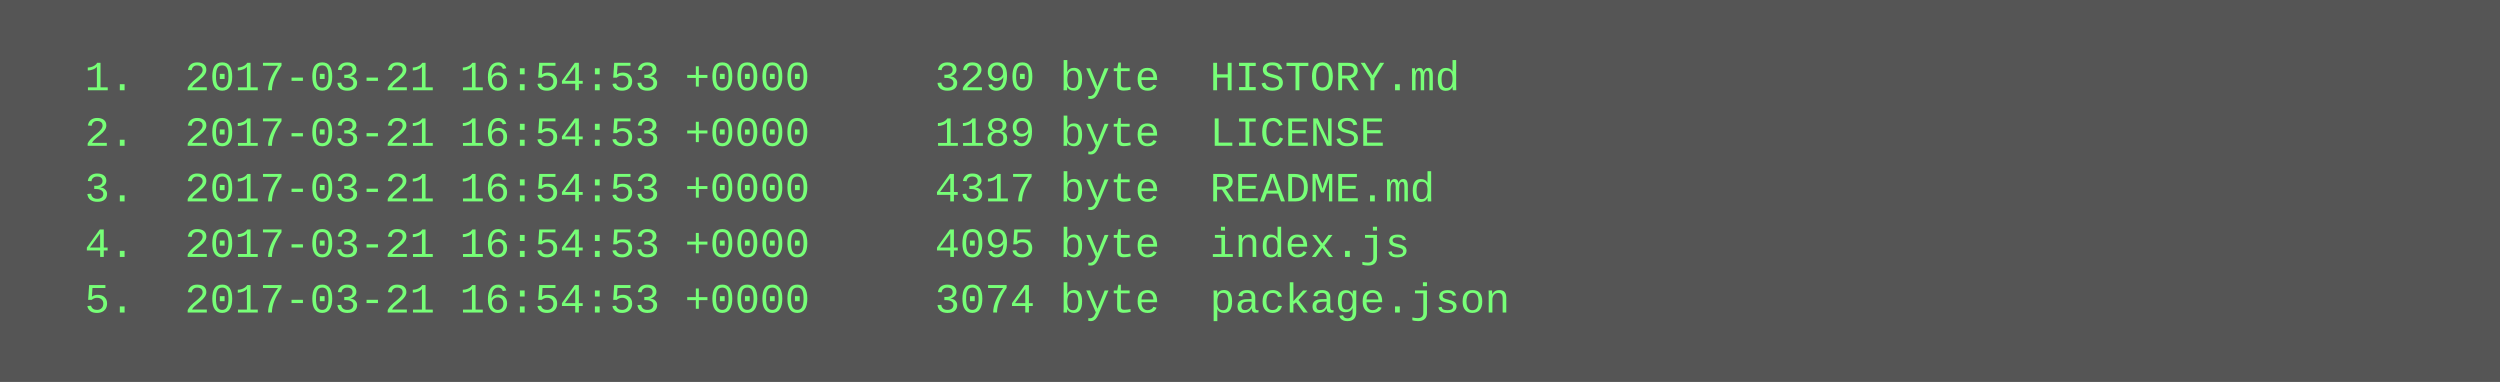
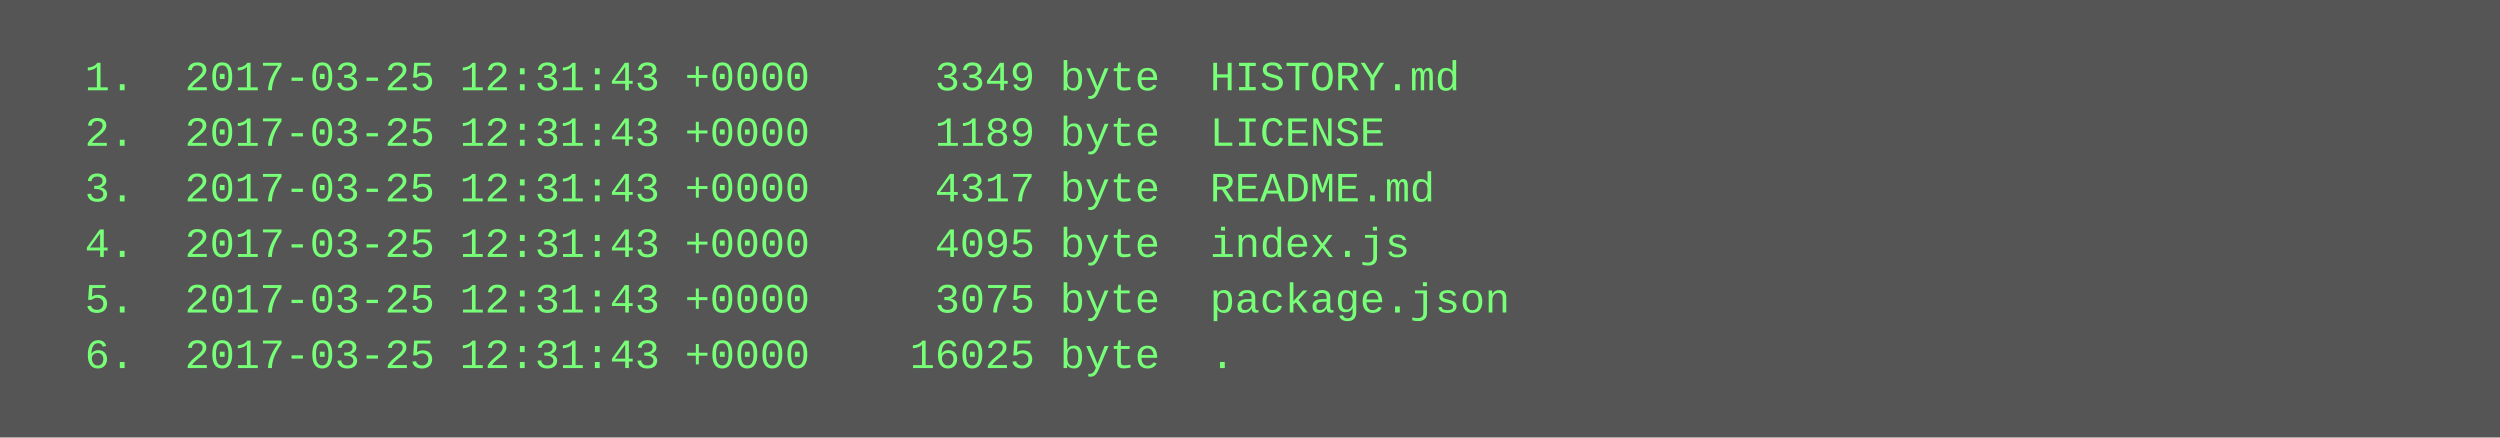
- <svg xmlns="http://www.w3.org/2000/svg" height="110" width="720">
-   <rect height="110" fill="#555" width="720" />
+ <svg xmlns="http://www.w3.org/2000/svg" height="126" width="720">
+   <rect height="126" fill="#555" width="720" />
  <text fill="#7f7" font-family="Courier New" font-size="12" xml:space="preserve">
-     <tspan x="10" y="26">  1.  2017-03-21 16:54:53 +0000     3290 byte  HISTORY.md</tspan>
-     <tspan x="10" y="42">  2.  2017-03-21 16:54:53 +0000     1189 byte  LICENSE</tspan>
-     <tspan x="10" y="58">  3.  2017-03-21 16:54:53 +0000     4317 byte  README.md</tspan>
-     <tspan x="10" y="74">  4.  2017-03-21 16:54:53 +0000     4095 byte  index.js</tspan>
-     <tspan x="10" y="90">  5.  2017-03-21 16:54:53 +0000     3074 byte  package.json</tspan>
+     <tspan x="10" y="26">  1.  2017-03-25 12:31:43 +0000     3349 byte  HISTORY.md</tspan>
+     <tspan x="10" y="42">  2.  2017-03-25 12:31:43 +0000     1189 byte  LICENSE</tspan>
+     <tspan x="10" y="58">  3.  2017-03-25 12:31:43 +0000     4317 byte  README.md</tspan>
+     <tspan x="10" y="74">  4.  2017-03-25 12:31:43 +0000     4095 byte  index.js</tspan>
+     <tspan x="10" y="90">  5.  2017-03-25 12:31:43 +0000     3075 byte  package.json</tspan>
+     <tspan x="10" y="106">  6.  2017-03-25 12:31:43 +0000    16025 byte  .</tspan>
  </text>
</svg>
